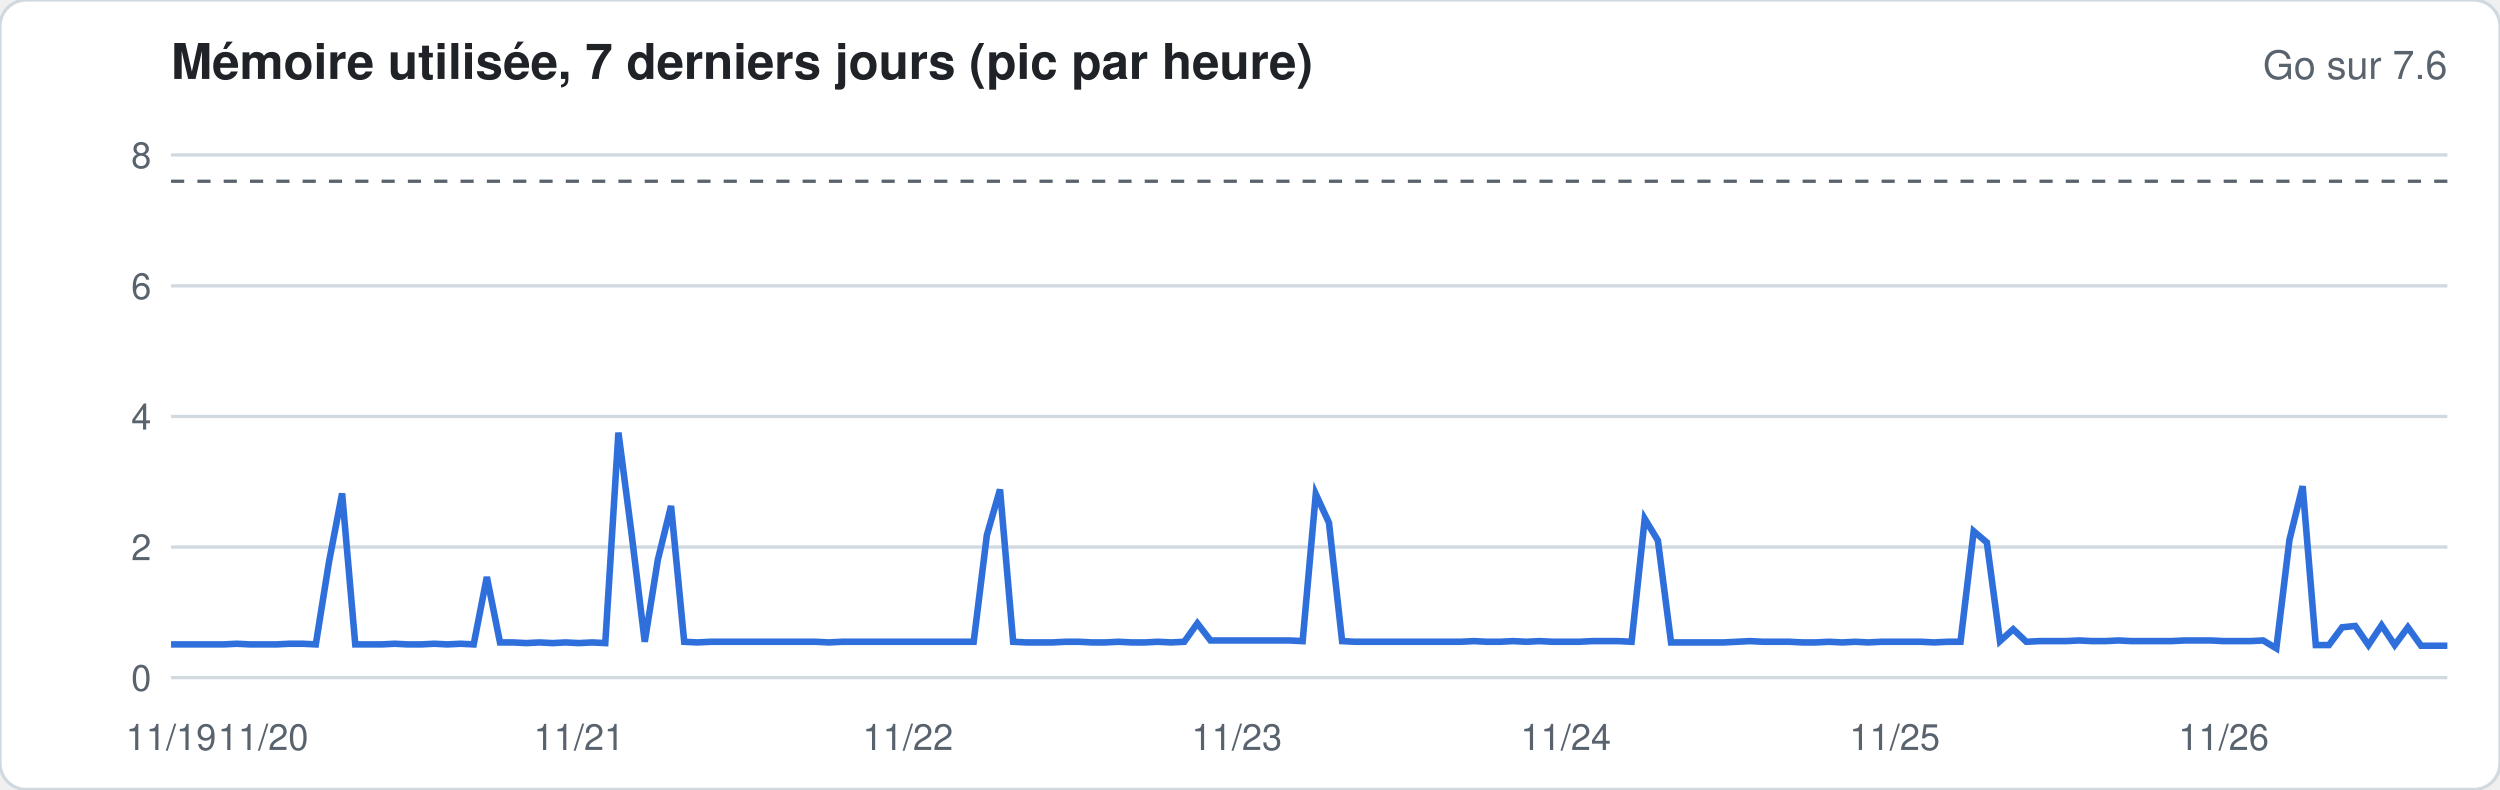
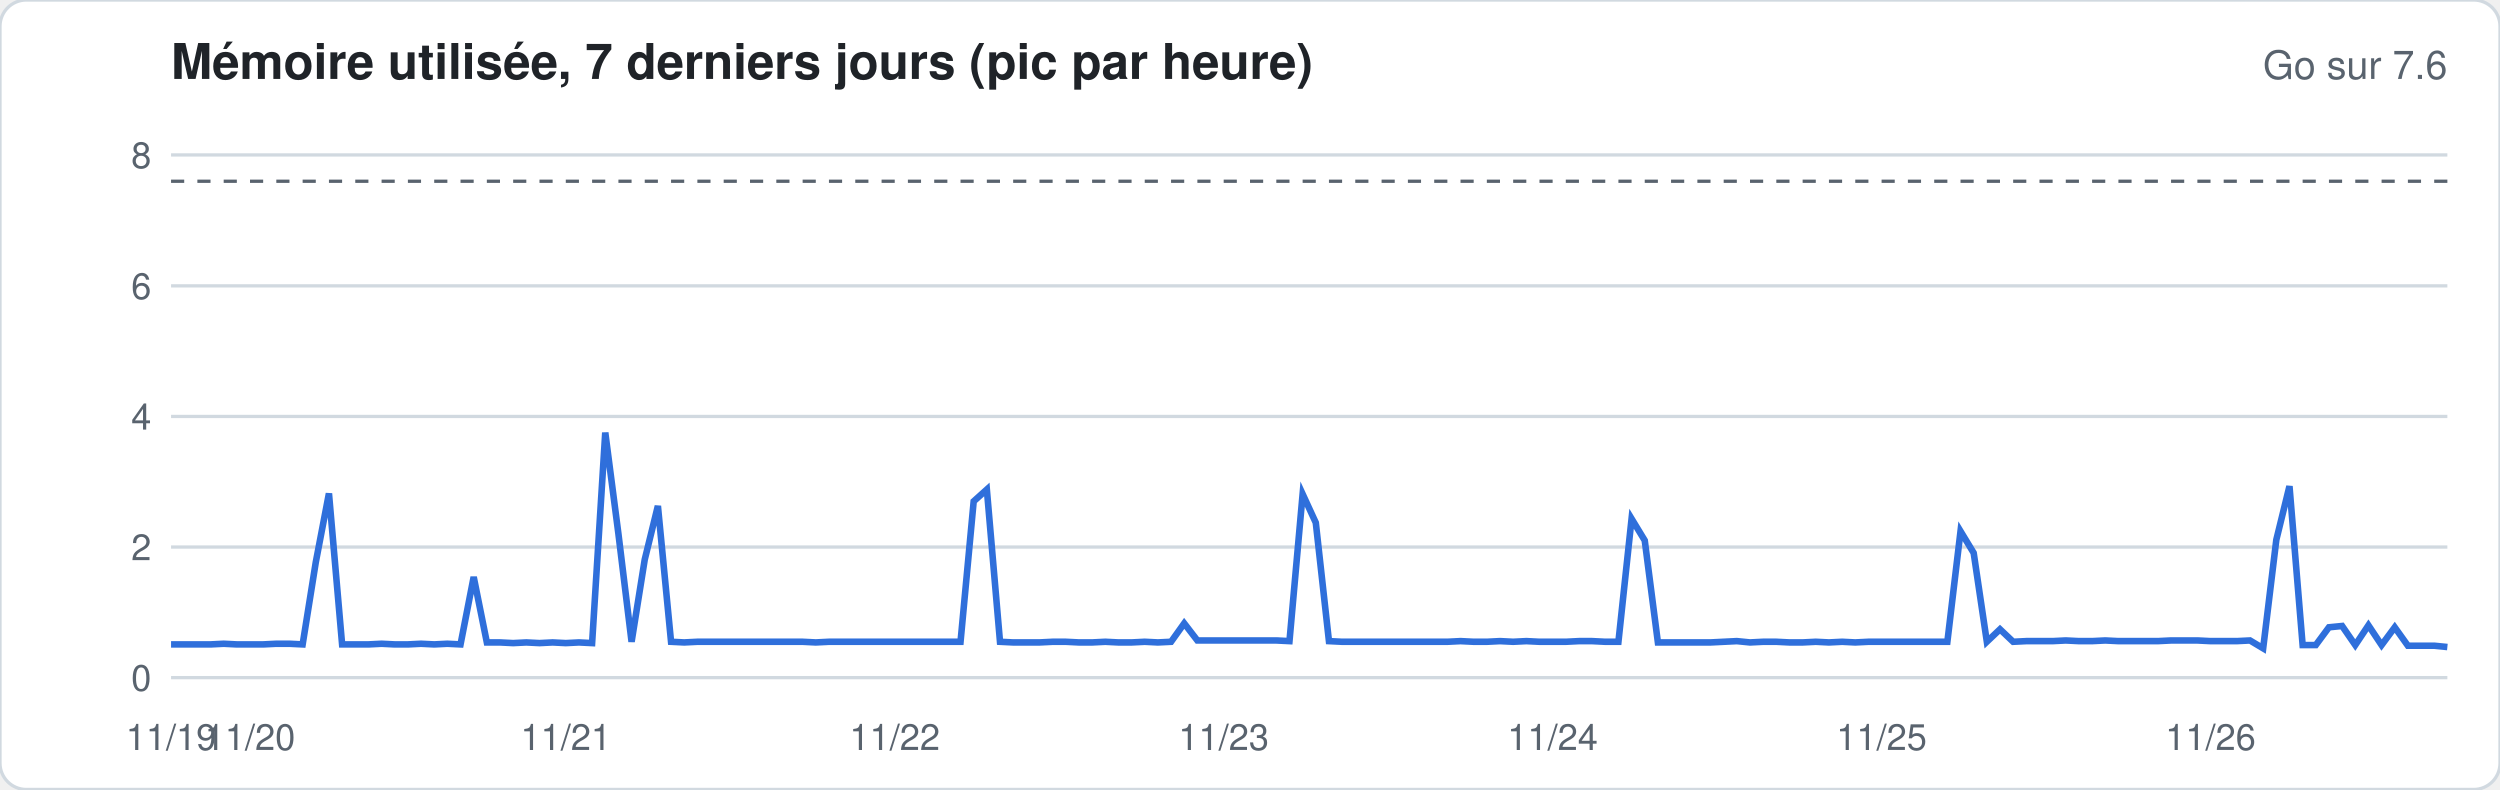
<svg xmlns="http://www.w3.org/2000/svg" width="760" height="240" viewBox="0 0 760 240" font-family="-apple-system,Segoe UI,Helvetica,Arial,sans-serif">
  <rect width="760" height="240" rx="8" fill="#ffffff" stroke="#d1d9e0" />
  <text x="52" y="24" font-size="15" font-weight="600" fill="#1f2328">Mémoire utilisée, 7 derniers jours (pic par heure)</text>
  <text x="744" y="24" font-size="12" fill="#59636e" text-anchor="end">Go sur 7.6</text>
  <line x1="52" x2="744" y1="206.0" y2="206.0" stroke="#d1d9e0" stroke-width="1" />
  <text x="46" y="210.0" font-size="11" fill="#59636e" text-anchor="end">0</text>
  <line x1="52" x2="744" y1="166.3" y2="166.3" stroke="#d1d9e0" stroke-width="1" />
  <text x="46" y="170.3" font-size="11" fill="#59636e" text-anchor="end">2</text>
  <line x1="52" x2="744" y1="126.6" y2="126.6" stroke="#d1d9e0" stroke-width="1" />
  <text x="46" y="130.6" font-size="11" fill="#59636e" text-anchor="end">4</text>
  <line x1="52" x2="744" y1="86.9" y2="86.9" stroke="#d1d9e0" stroke-width="1" />
  <text x="46" y="90.9" font-size="11" fill="#59636e" text-anchor="end">6</text>
  <line x1="52" x2="744" y1="47.1" y2="47.1" stroke="#d1d9e0" stroke-width="1" />
  <text x="46" y="51.1" font-size="11" fill="#59636e" text-anchor="end">8</text>
  <line x1="52" x2="744" y1="55.1" y2="55.1" stroke="#59636e" stroke-dasharray="4 4" />
-   <polyline fill="none" stroke="#2f6fdb" stroke-width="2" points="52.0,195.9 56.0,195.9 60.0,195.9 64.0,195.9 68.0,195.9 72.0,195.7 76.0,195.9 80.0,195.9 84.0,195.9 88.0,195.7 92.0,195.7 96.0,195.9 100.0,170.9 104.0,150.0 108.0,195.9 112.0,195.9 116.0,195.9 120.0,195.7 124.0,195.9 128.0,195.9 132.0,195.7 136.0,195.9 140.0,195.7 144.0,195.9 148.0,175.4 152.0,195.3 156.0,195.3 160.0,195.5 164.0,195.3 168.0,195.5 172.0,195.3 176.0,195.5 180.0,195.3 184.0,195.5 188.0,131.5 192.0,162.3 196.0,195.1 200.0,170.1 204.0,153.8 208.0,195.1 212.0,195.3 216.0,195.1 220.0,195.1 224.0,195.1 228.0,195.1 232.0,195.1 236.0,195.1 240.0,195.1 244.0,195.1 248.0,195.1 252.0,195.3 256.0,195.1 260.0,195.1 264.0,195.1 268.0,195.1 272.0,195.1 276.0,195.1 280.0,195.1 284.0,195.1 288.0,195.1 292.0,195.1 296.0,195.1 300.0,162.7 304.0,148.8 308.0,195.1 312.0,195.3 316.0,195.3 320.0,195.3 324.0,195.1 328.0,195.1 332.0,195.3 336.0,195.3 340.0,195.1 344.0,195.3 348.0,195.3 352.0,195.1 356.0,195.3 360.0,195.1 364.0,189.5 368.0,194.7 372.0,194.7 376.0,194.7 380.0,194.7 384.0,194.7 388.0,194.7 392.0,194.7 396.0,194.9 400.0,150.2 404.0,158.9 408.0,194.9 412.0,195.1 416.0,195.1 420.0,195.1 424.0,195.1 428.0,195.1 432.0,195.1 436.0,195.1 440.0,195.1 444.0,195.1 448.0,194.9 452.0,195.1 456.0,195.1 460.0,194.9 464.0,195.1 468.0,194.9 472.0,195.1 476.0,195.1 480.0,195.1 484.0,194.9 488.0,194.9 492.0,194.9 496.0,195.1 500.0,157.7 504.0,164.3 508.0,195.3 512.0,195.3 516.0,195.3 520.0,195.3 524.0,195.3 528.0,195.1 532.0,194.9 536.0,195.1 540.0,195.1 544.0,195.1 548.0,195.3 552.0,195.3 556.0,195.1 560.0,195.3 564.0,195.1 568.0,195.3 572.0,195.1 576.0,195.1 580.0,195.1 584.0,195.1 588.0,195.3 592.0,195.1 596.0,195.1 600.0,161.5 604.0,164.9 608.0,194.9 612.0,191.3 616.0,195.1 620.0,194.9 624.0,194.9 628.0,194.9 632.0,194.7 636.0,194.9 640.0,194.9 644.0,194.7 648.0,194.9 652.0,194.9 656.0,194.9 660.0,194.9 664.0,194.7 668.0,194.7 672.0,194.7 676.0,194.9 680.0,194.9 684.0,194.9 688.0,194.7 692.0,197.1 696.0,164.1 700.0,147.8 704.0,196.1 708.0,196.1 712.0,190.7 716.0,190.3 720.0,196.1 724.0,190.1 728.0,196.1 732.0,190.7 736.0,196.3 740.0,196.3 744.0,196.3" />
+   <polyline fill="none" stroke="#2f6fdb" stroke-width="2" points="52.0,195.9 56.0,195.9 60.0,195.9 64.0,195.9 68.0,195.7 72.0,195.9 76.0,195.9 80.0,195.9 84.0,195.7 88.0,195.7 92.0,195.9 96.0,170.9 100.0,150.0 104.0,195.9 108.0,195.9 112.0,195.9 116.0,195.7 120.0,195.9 124.0,195.9 128.0,195.7 132.0,195.9 136.0,195.7 140.0,195.9 144.0,175.4 148.0,195.3 152.0,195.3 156.0,195.5 160.0,195.3 164.0,195.5 168.0,195.3 172.0,195.5 176.0,195.3 180.0,195.5 184.0,131.5 188.0,162.3 192.0,195.1 196.0,170.1 200.0,153.8 204.0,195.1 208.0,195.3 212.0,195.1 216.0,195.1 220.0,195.1 224.0,195.1 228.0,195.1 232.0,195.1 236.0,195.1 240.0,195.1 244.0,195.1 248.0,195.3 252.0,195.1 256.0,195.1 260.0,195.1 264.0,195.1 268.0,195.1 272.0,195.1 276.0,195.1 280.0,195.1 284.0,195.1 288.0,195.1 292.0,195.1 296.0,152.4 300.0,148.8 304.0,195.1 308.0,195.3 312.0,195.3 316.0,195.3 320.0,195.1 324.0,195.1 328.0,195.3 332.0,195.3 336.0,195.1 340.0,195.3 344.0,195.3 348.0,195.1 352.0,195.3 356.0,195.1 360.0,189.5 364.0,194.7 368.0,194.7 372.0,194.7 376.0,194.7 380.0,194.7 384.0,194.7 388.0,194.7 392.0,194.9 396.0,150.2 400.0,158.9 404.0,194.9 408.0,195.1 412.0,195.1 416.0,195.1 420.0,195.1 424.0,195.1 428.0,195.1 432.0,195.1 436.0,195.1 440.0,195.1 444.0,194.9 448.0,195.1 452.0,195.1 456.0,194.9 460.0,195.1 464.0,194.9 468.0,195.1 472.0,195.1 476.0,195.1 480.0,194.9 484.0,194.9 488.0,195.1 492.0,195.1 496.0,157.7 500.0,164.3 504.0,195.3 508.0,195.3 512.0,195.3 516.0,195.3 520.0,195.3 524.0,195.1 528.0,194.9 532.0,195.3 536.0,195.1 540.0,195.1 544.0,195.3 548.0,195.3 552.0,195.1 556.0,195.3 560.0,195.1 564.0,195.3 568.0,195.1 572.0,195.1 576.0,195.1 580.0,195.1 584.0,195.1 588.0,195.1 592.0,195.1 596.0,161.5 600.0,168.1 604.0,195.1 608.0,191.3 612.0,195.1 616.0,194.9 620.0,194.9 624.0,194.9 628.0,194.7 632.0,194.9 636.0,194.9 640.0,194.7 644.0,194.9 648.0,194.9 652.0,194.9 656.0,194.9 660.0,194.7 664.0,194.7 668.0,194.7 672.0,194.9 676.0,194.9 680.0,194.9 684.0,194.7 688.0,197.1 692.0,164.1 696.0,147.8 700.0,196.1 704.0,196.1 708.0,190.7 712.0,190.3 716.0,196.1 720.0,190.1 724.0,196.1 728.0,190.7 732.0,196.3 736.0,196.3 740.0,196.3 744.0,196.7" />
  <text x="52.0" y="228" font-size="11" fill="#59636e" text-anchor="middle">11/19</text>
-   <text x="80.0" y="228" font-size="11" fill="#59636e" text-anchor="middle">11/20</text>
-   <text x="176.0" y="228" font-size="11" fill="#59636e" text-anchor="middle">11/21</text>
-   <text x="276.0" y="228" font-size="11" fill="#59636e" text-anchor="middle">11/22</text>
-   <text x="376.0" y="228" font-size="11" fill="#59636e" text-anchor="middle">11/23</text>
-   <text x="476.0" y="228" font-size="11" fill="#59636e" text-anchor="middle">11/24</text>
-   <text x="576.0" y="228" font-size="11" fill="#59636e" text-anchor="middle">11/25</text>
-   <text x="676.0" y="228" font-size="11" fill="#59636e" text-anchor="middle">11/26</text>
+   <text x="76.0" y="228" font-size="11" fill="#59636e" text-anchor="middle">11/20</text>
+   <text x="172.0" y="228" font-size="11" fill="#59636e" text-anchor="middle">11/21</text>
+   <text x="272.0" y="228" font-size="11" fill="#59636e" text-anchor="middle">11/22</text>
+   <text x="372.0" y="228" font-size="11" fill="#59636e" text-anchor="middle">11/23</text>
+   <text x="472.0" y="228" font-size="11" fill="#59636e" text-anchor="middle">11/24</text>
+   <text x="572.0" y="228" font-size="11" fill="#59636e" text-anchor="middle">11/25</text>
+   <text x="672.0" y="228" font-size="11" fill="#59636e" text-anchor="middle">11/26</text>
</svg>
